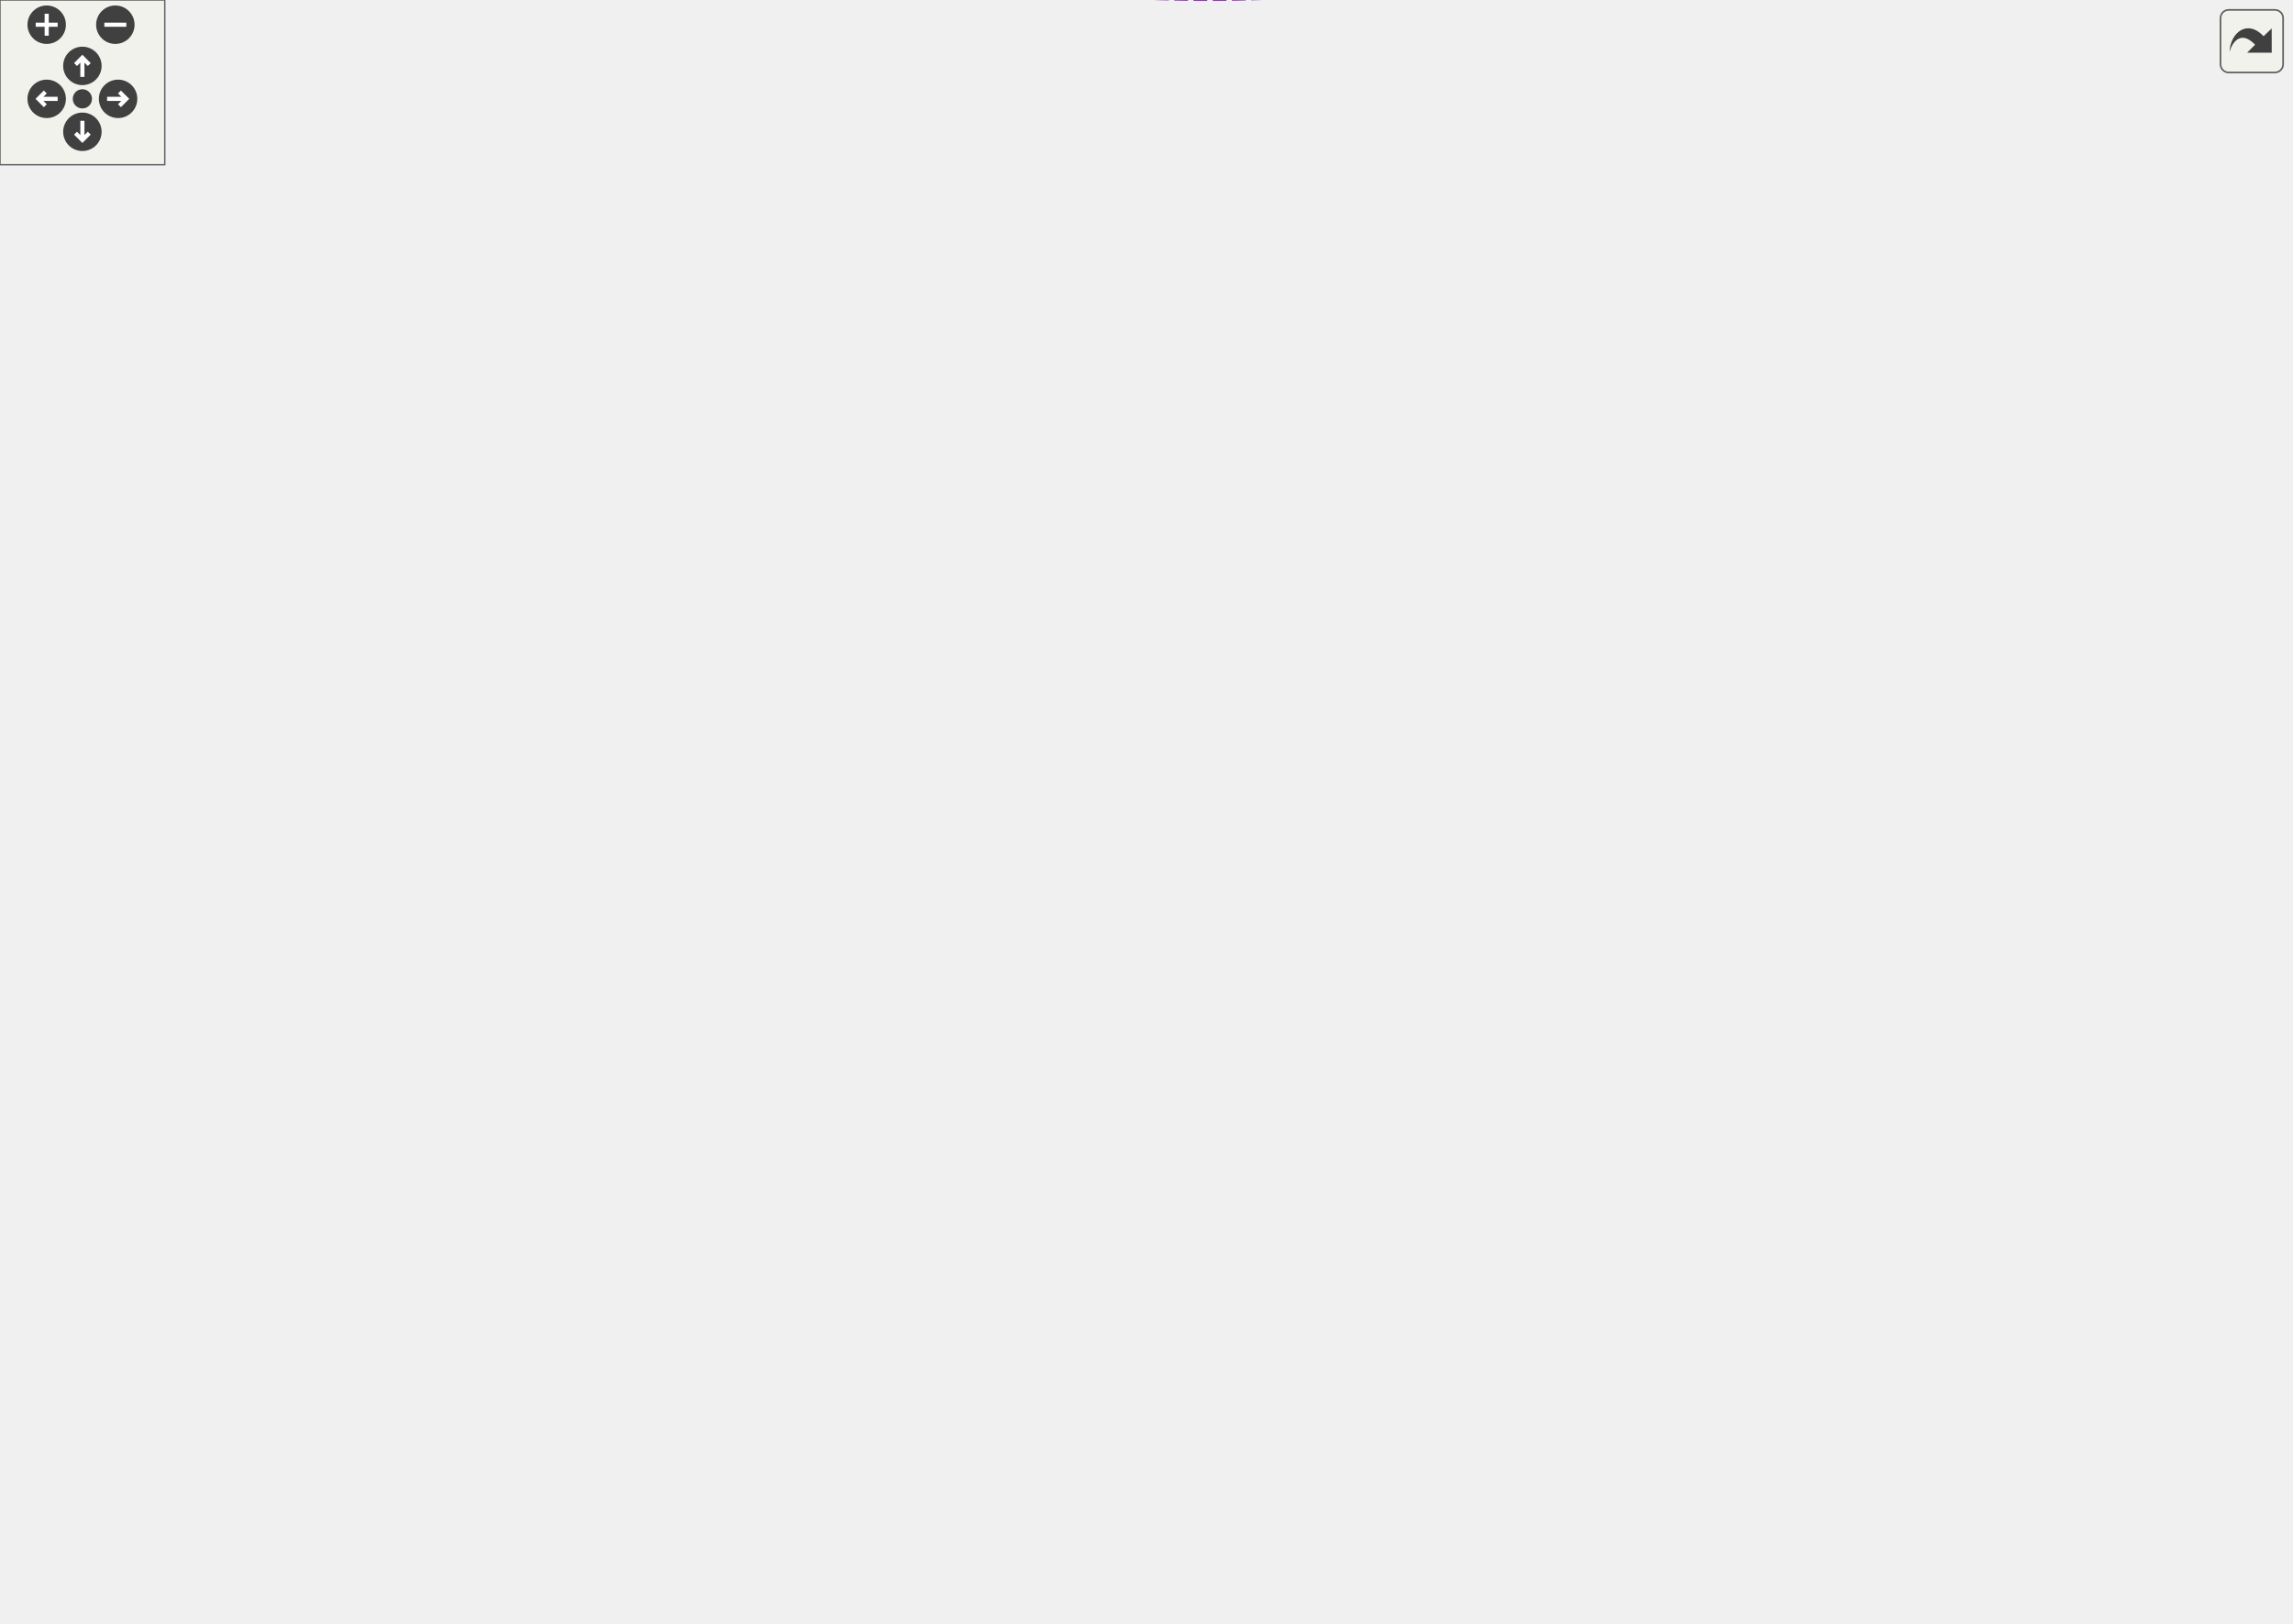
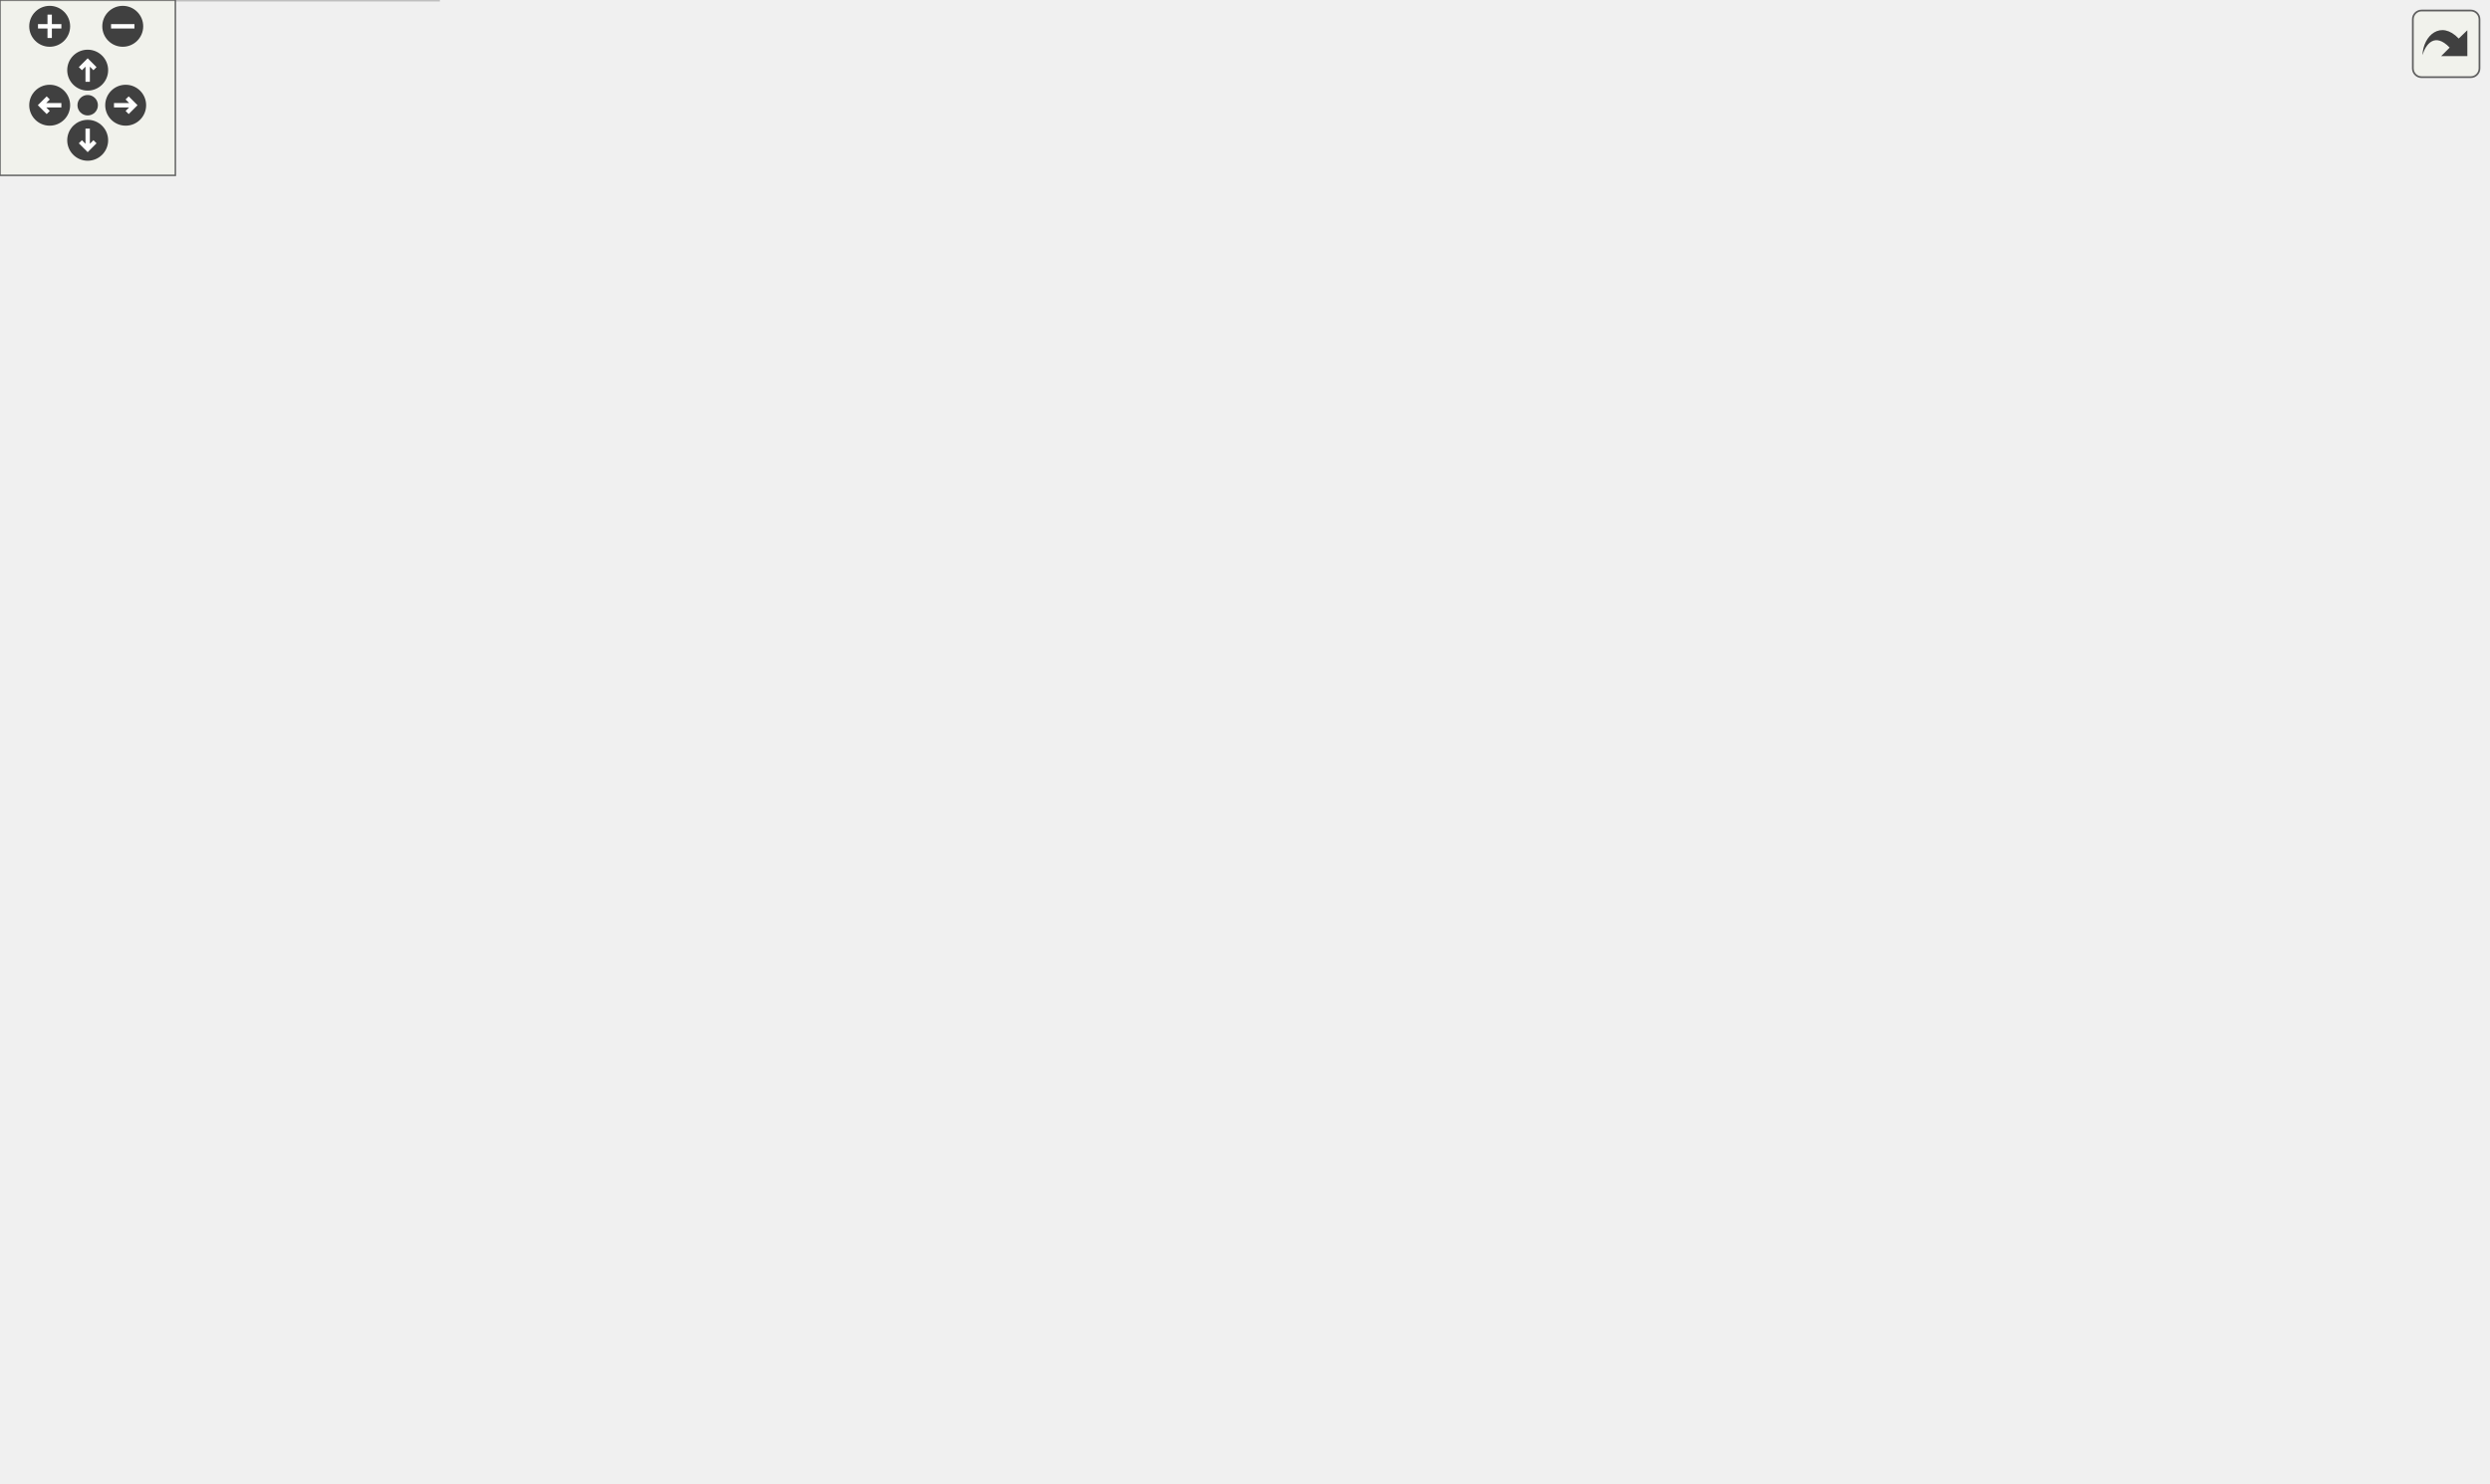
<svg xmlns="http://www.w3.org/2000/svg" xmlns:xlink="http://www.w3.org/1999/xlink" id="main" version="1.1" xml:space="preserve">
  <style type="text/css">
.edge:hover path { stroke: red; }
.edge:hover polygon { stroke: red; fill: red; }
</style>
  <defs>
    <circle id="rim" cx="0" cy="0" r="7" />
    <circle id="rim2" cx="0" cy="0" r="3.5" />
    <g id="zoomPlus">
      <use xlink:href="#rim" fill="#404040">
        <set attributeName="fill" to="#808080" begin="zoomplus.mouseover" end="zoomplus.mouseout" />
      </use>
      <path d="M-4,0h8M0,-4v8" fill="none" stroke="white" stroke-width="1.5" pointer-events="none" />
    </g>
    <g id="zoomMin">
      <use xlink:href="#rim" fill="#404040">
        <set attributeName="fill" to="#808080" begin="zoomminus.mouseover" end="zoomminus.mouseout" />
      </use>
      <path d="M-4,0h8" fill="none" stroke="white" stroke-width="1.5" pointer-events="none" />
    </g>
    <g id="dirArrow">
      <path fill="none" stroke="white" stroke-width="1.5" d="M0,-3.0v7 M-2.5,-0.5L0,-3.0L2.5,-0.5" />
    </g>
    <g id="resetDef">
      <use xlink:href="#rim2" fill="#404040">
        <set attributeName="fill" to="#808080" begin="reset.mouseover" end="reset.mouseout" />
      </use>
    </g>
  </defs>
  <svg id="graph" class="graph">
    <g id="viewport">
      <g id="node1" class="node">
        <g id="a_node1">
          <a xlink:title="A cell grouping input (and, if there is one, also the output) cell to a foldable item.">
-             <polygon fill="#999999" stroke="#666666" points="820,-165.18 755,-165.18 755,-146.18 820,-146.18 820,-165.18" />
-             <text text-anchor="middle" x="787.5" y="-153.18" font-family="Helvetica,sans-Serif" font-size="10.00">GroupCell</text>
-           </a>
-         </g>
-       </g>
-       <g id="edge19" class="edge">
-         <path fill="none" stroke="#9a32cd" stroke-dasharray="5,2" d="M771.29,-175.1C772.57,-179.74 777.97,-183.18 787.5,-183.18 803.14,-183.18 807.66,-173.92 801.06,-165.27" />
-         <polygon fill="#9a32cd" stroke="#9a32cd" points="774.72,-175.83 773.94,-165.27 767.96,-174.02 774.72,-175.83" />
-         <text text-anchor="middle" x="787.5" y="-186.18" font-family="Helvetica,sans-Serif" font-size="10.00"> m_hiddenTreeParent</text>
+             <polygon fill="#999999" stroke="#666666" points="837,-136.5 772,-136.5 772,-117.5 837,-117.5 837,-136.5" />
+             <text text-anchor="middle" x="804.5" y="-124.5" font-family="Helvetica,sans-Serif" font-size="10.00">GroupCell</text>
+           </a>
+         </g>
+       </g>
+       <g id="edge16" class="edge">
+         <path fill="none" stroke="#9a32cd" stroke-dasharray="5,2" d="M788.29,-146.41C789.57,-151.06 794.97,-154.5 804.5,-154.5 820.14,-154.5 824.66,-145.23 818.06,-136.58" />
+         <polygon fill="#9a32cd" stroke="#9a32cd" points="791.72,-147.15 790.94,-136.58 784.96,-145.33 791.72,-147.15" />
+         <text text-anchor="middle" x="804.5" y="-157.5" font-family="Helvetica,sans-Serif" font-size="10.00"> m_hiddenTreeParent</text>
      </g>
      <g id="node2" class="node">
        <g id="a_node2">
          <a xlink:href="classCell.html" target="_top" xlink:title="The base class all cell types the worksheet can consist of are derived from.">
-             <polygon fill="white" stroke="#666666" points="618,-165.18 583,-165.18 583,-146.18 618,-146.18 618,-165.18" />
-             <text text-anchor="middle" x="600.5" y="-153.18" font-family="Helvetica,sans-Serif" font-size="10.00">Cell</text>
+             <polygon fill="white" stroke="#666666" points="635,-136.5 600,-136.5 600,-117.5 635,-117.5 635,-136.5" />
+             <text text-anchor="middle" x="617.5" y="-124.5" font-family="Helvetica,sans-Serif" font-size="10.00">Cell</text>
          </a>
        </g>
      </g>
      <g id="edge1" class="edge">
-         <path fill="none" stroke="#63b8ff" d="M628.68,-155.68C662.3,-155.68 719.44,-155.68 754.96,-155.68" />
-         <polygon fill="#63b8ff" stroke="#63b8ff" points="628.24,-152.18 618.24,-155.68 628.24,-159.18 628.24,-152.18" />
+         <path fill="none" stroke="#63b8ff" d="M645.68,-127C679.3,-127 736.44,-127 771.96,-127" />
+         <polygon fill="#63b8ff" stroke="#63b8ff" points="645.24,-123.5 635.24,-127 645.24,-130.5 645.24,-123.5" />
      </g>
      <g id="node3" class="node">
        <g id="a_node3">
          <a xlink:href="classObserved.html" target="_top" xlink:title="Objects deriving from this class can be observed by the CellPtr.">
-             <polygon fill="white" stroke="#666666" points="332.5,-211.18 269.5,-211.18 269.5,-192.18 332.5,-192.18 332.5,-211.18" />
-             <text text-anchor="middle" x="301" y="-199.18" font-family="Helvetica,sans-Serif" font-size="10.00">Observed</text>
+             <polygon fill="white" stroke="#666666" points="332.5,-120.5 269.5,-120.5 269.5,-101.5 332.5,-101.5 332.5,-120.5" />
+             <text text-anchor="middle" x="301" y="-108.5" font-family="Helvetica,sans-Serif" font-size="10.00">Observed</text>
          </a>
        </g>
      </g>
      <g id="edge2" class="edge">
-         <path fill="none" stroke="#63b8ff" d="M342.78,-204.55C390.9,-206.75 472.85,-206.71 540,-187.68 556.7,-182.95 573.98,-173 585.58,-165.44" />
-         <polygon fill="#63b8ff" stroke="#63b8ff" points="342.92,-201.06 332.75,-204.04 342.56,-208.05 342.92,-201.06" />
+         <path fill="none" stroke="#63b8ff" d="M342.9,-113.08C412.62,-116.63 551.62,-123.7 599.68,-126.14" />
+         <polygon fill="#63b8ff" stroke="#63b8ff" points="342.89,-109.58 332.73,-112.56 342.54,-116.57 342.89,-109.58" />
      </g>
      <g id="node4" class="node">
        <g id="a_node4">
          <a xlink:href="classCellPtr.html" target="_top" xlink:title=" ">
-             <polygon fill="white" stroke="#666666" points="360.5,-310.18 241.5,-310.18 241.5,-291.18 360.5,-291.18 360.5,-310.18" />
-             <text text-anchor="middle" x="301" y="-298.18" font-family="Helvetica,sans-Serif" font-size="10.00">CellPtr&lt; GroupCell &gt;</text>
+             <polygon fill="white" stroke="#666666" points="360.5,-259.5 241.5,-259.5 241.5,-240.5 360.5,-240.5 360.5,-259.5" />
+             <text text-anchor="middle" x="301" y="-247.5" font-family="Helvetica,sans-Serif" font-size="10.00">CellPtr&lt; GroupCell &gt;</text>
          </a>
        </g>
      </g>
      <g id="edge3" class="edge">
-         <path fill="none" stroke="#9a32cd" stroke-dasharray="5,2" d="M320.36,-284.19C338.15,-269.14 366.55,-247.5 395,-235.68 455.46,-210.57 481.25,-238.59 540,-209.68 561.78,-198.97 581.44,-177.87 591.8,-165.46" />
-         <polygon fill="#9a32cd" stroke="#9a32cd" points="317.79,-281.79 312.52,-290.98 322.37,-287.08 317.79,-281.79" />
-         <text text-anchor="middle" x="467.5" y="-238.68" font-family="Helvetica,sans-Serif" font-size="10.00"> m_group</text>
+         <path fill="none" stroke="#9a32cd" stroke-dasharray="5,2" d="M370.91,-245.53C441.02,-240.48 541.52,-231.71 557,-222 589.48,-201.63 607.2,-156.35 613.65,-136.57" />
+         <polygon fill="#9a32cd" stroke="#9a32cd" points="370.53,-242.04 360.8,-246.24 371.02,-249.03 370.53,-242.04" />
+         <text text-anchor="middle" x="476" y="-246" font-family="Helvetica,sans-Serif" font-size="10.00"> m_group</text>
+       </g>
+       <g id="node5" class="node">
+         <g id="a_node5">
+           <a xlink:href="classCellPtrBase.html" target="_top" xlink:title="An implementation detail for the type-specific templated cell pointers.">
+             <polygon fill="white" stroke="#666666" points="111.5,-311.5 38.5,-311.5 38.5,-292.5 111.5,-292.5 111.5,-311.5" />
+             <text text-anchor="middle" x="75" y="-299.5" font-family="Helvetica,sans-Serif" font-size="10.00">CellPtrBase</text>
+           </a>
+         </g>
+       </g>
+       <g id="edge4" class="edge">
+         <path fill="none" stroke="#63b8ff" d="M121.81,-291.37C162.02,-282.03 219.99,-268.57 258.78,-259.57" />
+         <polygon fill="#63b8ff" stroke="#63b8ff" points="120.94,-287.97 111.99,-293.65 122.52,-294.79 120.94,-287.97" />
+       </g>
+       <g id="node6" class="node">
+         <g id="a_node6">
+           <a xlink:href="classCellPtr.html" target="_top" xlink:title=" ">
+             <polygon fill="white" stroke="#666666" points="346,-311.5 256,-311.5 256,-292.5 346,-292.5 346,-311.5" />
+             <text text-anchor="middle" x="301" y="-299.5" font-family="Helvetica,sans-Serif" font-size="10.00">CellPtr&lt; Cell &gt;</text>
+           </a>
+         </g>
+       </g>
+       <g id="edge6" class="edge">
+         <path fill="none" stroke="#63b8ff" d="M122.05,-302C161.18,-302 216.98,-302 255.62,-302" />
+         <polygon fill="#63b8ff" stroke="#63b8ff" points="121.99,-298.5 111.99,-302 121.99,-305.5 121.99,-298.5" />
+       </g>
+       <g id="node13" class="node">
+         <g id="a_node13">
+           <a xlink:href="classCellPtr.html" target="_top" xlink:title=" ">
+             <polygon fill="white" stroke="#666666" points="360.5,-354.5 241.5,-354.5 241.5,-335.5 360.5,-335.5 360.5,-354.5" />
+             <text text-anchor="middle" x="301" y="-342.5" font-family="Helvetica,sans-Serif" font-size="10.00">CellPtr&lt; EditorCell &gt;</text>
+           </a>
+         </g>
+       </g>
+       <g id="edge15" class="edge">
+         <path fill="none" stroke="#63b8ff" d="M122.1,-310.85C159.47,-318.02 212.03,-328.11 250.32,-335.46" />
+         <polygon fill="#63b8ff" stroke="#63b8ff" points="122.47,-307.36 111.99,-308.91 121.15,-314.23 122.47,-307.36" />
+       </g>
+       <g id="edge5" class="edge">
+         <path fill="none" stroke="#9a32cd" stroke-dasharray="5,2" d="M354,-290.31C367.34,-287.45 381.68,-284.5 395,-282 466.67,-268.55 498.9,-300.07 557,-256 597.28,-225.45 611.21,-161.11 615.15,-136.68" />
+         <polygon fill="#9a32cd" stroke="#9a32cd" points="353.07,-286.93 344.03,-292.47 354.55,-293.77 353.07,-286.93" />
+         <text text-anchor="middle" x="476" y="-285" font-family="Helvetica,sans-Serif" font-size="10.00"> m_nextToDraw</text>
      </g>
      <g id="node11" class="node">
        <g id="a_node11">
          <a xlink:href="classCellPointers.html" target="_top" xlink:title="The storage for pointers to cells.">
-             <polygon fill="white" stroke="#666666" points="638,-374.18 563,-374.18 563,-355.18 638,-355.18 638,-374.18" />
-             <text text-anchor="middle" x="600.5" y="-362.18" font-family="Helvetica,sans-Serif" font-size="10.00">CellPointers</text>
-           </a>
-         </g>
-       </g>
-       <g id="edge18" class="edge">
-         <path fill="none" stroke="#9a32cd" stroke-dasharray="5,2" d="M369.93,-290.06C419.08,-285.33 486.07,-285.1 540,-307.68 563.49,-317.52 583.08,-341.24 592.84,-354.77" />
-         <polygon fill="#9a32cd" stroke="#9a32cd" points="369.3,-286.61 359.72,-291.14 370.03,-293.57 369.3,-286.61" />
-         <text text-anchor="middle" x="467.5" y="-310.68" font-family="Helvetica,sans-Serif" font-size="10.00"> m_groupCellUnderPointer</text>
-       </g>
-       <g id="node5" class="node">
-         <g id="a_node5">
-           <a xlink:href="classCellPtrBase.html" target="_top" xlink:title="An implementation detail for the type-specific templated cell pointers.">
-             <polygon fill="white" stroke="#666666" points="111.5,-368.18 38.5,-368.18 38.5,-349.18 111.5,-349.18 111.5,-368.18" />
-             <text text-anchor="middle" x="75" y="-356.18" font-family="Helvetica,sans-Serif" font-size="10.00">CellPtrBase</text>
-           </a>
-         </g>
-       </g>
-       <g id="edge4" class="edge">
-         <path fill="none" stroke="#63b8ff" d="M121.51,-346.67C151,-338.91 190.25,-328.63 225,-319.68 237.1,-316.57 250.3,-313.21 262.22,-310.19" />
-         <polygon fill="#63b8ff" stroke="#63b8ff" points="120.28,-343.38 111.5,-349.31 122.07,-350.15 120.28,-343.38" />
-       </g>
-       <g id="node6" class="node">
-         <g id="a_node6">
-           <a xlink:href="classCellPtr.html" target="_top" xlink:title=" ">
-             <polygon fill="white" stroke="#666666" points="346,-347.18 256,-347.18 256,-328.18 346,-328.18 346,-347.18" />
-             <text text-anchor="middle" x="301" y="-335.18" font-family="Helvetica,sans-Serif" font-size="10.00">CellPtr&lt; Cell &gt;</text>
-           </a>
-         </g>
-       </g>
-       <g id="edge6" class="edge">
-         <path fill="none" stroke="#63b8ff" d="M122.05,-354.37C161.18,-350.7 216.98,-345.47 255.62,-341.84" />
-         <polygon fill="#63b8ff" stroke="#63b8ff" points="121.62,-350.89 111.99,-355.31 122.27,-357.86 121.62,-350.89" />
-       </g>
-       <g id="node13" class="node">
-         <g id="a_node13">
-           <a xlink:href="classCellPtr.html" target="_top" xlink:title=" ">
-             <polygon fill="white" stroke="#666666" points="360.5,-472.18 241.5,-472.18 241.5,-453.18 360.5,-453.18 360.5,-472.18" />
-             <text text-anchor="middle" x="301" y="-460.18" font-family="Helvetica,sans-Serif" font-size="10.00">CellPtr&lt; EditorCell &gt;</text>
-           </a>
-         </g>
-       </g>
-       <g id="edge14" class="edge">
-         <path fill="none" stroke="#63b8ff" d="M98.02,-374.12C126.22,-393.24 177.19,-425.61 225,-444.68 233.33,-448.01 242.44,-450.82 251.35,-453.17" />
-         <polygon fill="#63b8ff" stroke="#63b8ff" points="99.92,-371.18 89.69,-368.41 95.96,-376.96 99.92,-371.18" />
-       </g>
-       <g id="node14" class="node">
-         <g id="a_node14">
-           <a xlink:href="classCellPtr.html" target="_top" xlink:title=" ">
-             <polygon fill="white" stroke="#666666" points="356,-392.18 246,-392.18 246,-373.18 356,-373.18 356,-392.18" />
-             <text text-anchor="middle" x="301" y="-380.18" font-family="Helvetica,sans-Serif" font-size="10.00">CellPtr&lt; TextCell &gt;</text>
-           </a>
-         </g>
-       </g>
-       <g id="edge16" class="edge">
-         <path fill="none" stroke="#63b8ff" d="M122.18,-363.63C158.06,-367.48 207.91,-372.82 245.7,-376.87" />
-         <polygon fill="#63b8ff" stroke="#63b8ff" points="122.31,-360.13 111.99,-362.54 121.56,-367.09 122.31,-360.13" />
-       </g>
-       <g id="edge5" class="edge">
-         <path fill="none" stroke="#9a32cd" stroke-dasharray="5,2" d="M356.07,-331.51C363.72,-328.79 371,-324.98 377,-319.68 394.07,-304.6 377.45,-286.21 395,-271.68 445.38,-229.99 485.34,-282.59 540,-246.68 570.76,-226.47 589.18,-184.25 596.22,-165.28" />
-         <polygon fill="#9a32cd" stroke="#9a32cd" points="354.87,-328.22 346.27,-334.41 356.85,-334.93 354.87,-328.22" />
-         <text text-anchor="middle" x="467.5" y="-274.68" font-family="Helvetica,sans-Serif" font-size="10.00"> m_nextToDraw</text>
-       </g>
-       <g id="edge17" class="edge">
-         <path fill="none" stroke="#9a32cd" stroke-dasharray="5,2" d="M356.2,-329.03C405.02,-323.04 478.36,-318.59 540,-333.68 556.74,-337.78 574.01,-347.5 585.61,-354.98" />
-         <polygon fill="#9a32cd" stroke="#9a32cd" points="355.64,-325.57 346.17,-330.32 356.54,-332.51 355.64,-325.57" />
-         <text text-anchor="middle" x="467.5" y="-358.68" font-family="Helvetica,sans-Serif" font-size="10.00"> m_cellUnderPointer</text>
-         <text text-anchor="middle" x="467.5" y="-347.68" font-family="Helvetica,sans-Serif" font-size="10.00">m_selectionEnd</text>
-         <text text-anchor="middle" x="467.5" y="-336.68" font-family="Helvetica,sans-Serif" font-size="10.00">m_selectionStart</text>
+             <polygon fill="white" stroke="#666666" points="655,-343.5 580,-343.5 580,-324.5 655,-324.5 655,-343.5" />
+             <text text-anchor="middle" x="617.5" y="-331.5" font-family="Helvetica,sans-Serif" font-size="10.00">CellPointers</text>
+           </a>
+         </g>
+       </g>
+       <g id="edge13" class="edge">
+         <path fill="none" stroke="#9a32cd" stroke-dasharray="5,2" d="M356.35,-298.24C408.43,-295.92 488.94,-295.68 557,-310 571.17,-312.98 586.29,-319.12 597.75,-324.45" />
+         <polygon fill="#9a32cd" stroke="#9a32cd" points="356.14,-294.75 346.33,-298.73 356.48,-301.74 356.14,-294.75" />
+         <text text-anchor="middle" x="476" y="-324" font-family="Helvetica,sans-Serif" font-size="10.00"> m_selectionEnd</text>
+         <text text-anchor="middle" x="476" y="-313" font-family="Helvetica,sans-Serif" font-size="10.00">m_selectionStart</text>
      </g>
      <g id="node7" class="node">
        <g id="a_node7">
          <a xlink:href="classConfiguration.html" target="_top" xlink:title="The configuration storage for the current worksheet.">
-             <polygon fill="white" stroke="#666666" points="342,-82.18 260,-82.18 260,-63.18 342,-63.18 342,-82.18" />
-             <text text-anchor="middle" x="301" y="-70.18" font-family="Helvetica,sans-Serif" font-size="10.00">Configuration</text>
+             <polygon fill="white" stroke="#666666" points="342,-24.5 260,-24.5 260,-5.5 342,-5.5 342,-24.5" />
+             <text text-anchor="middle" x="301" y="-12.5" font-family="Helvetica,sans-Serif" font-size="10.00">Configuration</text>
          </a>
        </g>
      </g>
      <g id="edge7" class="edge">
-         <path fill="none" stroke="#9a32cd" stroke-dasharray="5,2" d="M352.28,-68.19C412.27,-63.71 508.43,-59.57 540,-75.68 569.6,-90.79 588.27,-128.24 595.75,-146.02" />
-         <polygon fill="#9a32cd" stroke="#9a32cd" points="351.95,-64.7 342.25,-68.97 352.49,-71.68 351.95,-64.7" />
-         <text text-anchor="middle" x="467.5" y="-78.68" font-family="Helvetica,sans-Serif" font-size="10.00"> m_configuration</text>
+         <path fill="none" stroke="#9a32cd" stroke-dasharray="5,2" d="M352.21,-10.48C406.44,-7.98 493.57,-11.09 557,-48 585.35,-64.49 604.52,-100.35 612.42,-117.5" />
+         <polygon fill="#9a32cd" stroke="#9a32cd" points="351.95,-6.98 342.15,-11.02 352.33,-13.97 351.95,-6.98" />
+         <text text-anchor="middle" x="476" y="-51" font-family="Helvetica,sans-Serif" font-size="10.00"> m_configuration</text>
      </g>
      <g id="node8" class="node">
        <g id="a_node8">
          <a xlink:href="structConfiguration_1_1PerformanceStats.html" target="_top" xlink:title=" ">
-             <polygon fill="white" stroke="#bfbfbf" points="150,-87.68 0,-87.68 0,-57.68 150,-57.68 150,-87.68" />
-             <text text-anchor="start" x="8" y="-75.68" font-family="Helvetica,sans-Serif" font-size="10.00">Configuration::Performance</text>
-             <text text-anchor="middle" x="75" y="-64.68" font-family="Helvetica,sans-Serif" font-size="10.00">Stats</text>
+             <polygon fill="white" stroke="#bfbfbf" points="150,-30 0,-30 0,0 150,0 150,-30" />
+             <text text-anchor="start" x="8" y="-18" font-family="Helvetica,sans-Serif" font-size="10.00">Configuration::Performance</text>
+             <text text-anchor="middle" x="75" y="-7" font-family="Helvetica,sans-Serif" font-size="10.00">Stats</text>
          </a>
        </g>
      </g>
      <g id="edge8" class="edge">
-         <path fill="none" stroke="#9a32cd" stroke-dasharray="5,2" d="M160.7,-72.68C194.71,-72.68 232.3,-72.68 259.85,-72.68" />
-         <polygon fill="#9a32cd" stroke="#9a32cd" points="160.28,-69.18 150.28,-72.68 160.28,-76.18 160.28,-69.18" />
-         <text text-anchor="middle" x="187.5" y="-75.68" font-family="Helvetica,sans-Serif" font-size="10.00"> g_stats</text>
+         <path fill="none" stroke="#9a32cd" stroke-dasharray="5,2" d="M160.7,-15C194.71,-15 232.3,-15 259.85,-15" />
+         <polygon fill="#9a32cd" stroke="#9a32cd" points="160.28,-11.5 150.28,-15 160.28,-18.5 160.28,-11.5" />
+         <text text-anchor="middle" x="187.5" y="-18" font-family="Helvetica,sans-Serif" font-size="10.00"> g_stats</text>
      </g>
      <g id="node9" class="node">
        <g id="a_node9">
          <a xlink:href="classCachedInteger.html" target="_top" xlink:title=" ">
-             <polygon fill="white" stroke="#666666" points="377,-119.18 225,-119.18 225,-100.18 377,-100.18 377,-119.18" />
-             <text text-anchor="middle" x="301" y="-107.18" font-family="Helvetica,sans-Serif" font-size="10.00">CachedInteger&lt; wxCoord &gt;</text>
+             <polygon fill="white" stroke="#666666" points="377,-157.5 225,-157.5 225,-138.5 377,-138.5 377,-157.5" />
+             <text text-anchor="middle" x="301" y="-145.5" font-family="Helvetica,sans-Serif" font-size="10.00">CachedInteger&lt; wxCoord &gt;</text>
          </a>
        </g>
      </g>
      <g id="edge9" class="edge">
-         <path fill="none" stroke="#9a32cd" stroke-dasharray="5,2" d="M356.22,-98.48C405.65,-90.68 479.9,-85.12 540,-106.68 561.66,-114.46 581.08,-133.9 591.48,-145.83" />
-         <polygon fill="#9a32cd" stroke="#9a32cd" points="355.36,-95.07 346.07,-100.17 356.51,-101.98 355.36,-95.07" />
-         <text text-anchor="middle" x="467.5" y="-175.68" font-family="Helvetica,sans-Serif" font-size="10.00"> m_cachedCenterList</text>
-         <text text-anchor="middle" x="467.5" y="-164.68" font-family="Helvetica,sans-Serif" font-size="10.00">m_cachedLineWidth</text>
-         <text text-anchor="middle" x="467.5" y="-153.68" font-family="Helvetica,sans-Serif" font-size="10.00">m_cachedMaxDrop</text>
-         <text text-anchor="middle" x="467.5" y="-142.68" font-family="Helvetica,sans-Serif" font-size="10.00">m_cachedSumOfWidths</text>
-         <text text-anchor="middle" x="467.5" y="-131.68" font-family="Helvetica,sans-Serif" font-size="10.00">m_center</text>
-         <text text-anchor="middle" x="467.5" y="-120.68" font-family="Helvetica,sans-Serif" font-size="10.00">m_height</text>
-         <text text-anchor="middle" x="467.5" y="-109.68" font-family="Helvetica,sans-Serif" font-size="10.00">m_width</text>
+         <path fill="none" stroke="#9a32cd" stroke-dasharray="5,2" d="M387.49,-142.29C460.82,-137.4 560.64,-130.73 599.78,-128.12" />
+         <polygon fill="#9a32cd" stroke="#9a32cd" points="387.08,-138.81 377.33,-142.97 387.54,-145.8 387.08,-138.81" />
+         <text text-anchor="middle" x="476" y="-210" font-family="Helvetica,sans-Serif" font-size="10.00"> m_cachedCenterList</text>
+         <text text-anchor="middle" x="476" y="-199" font-family="Helvetica,sans-Serif" font-size="10.00">m_cachedLineWidth</text>
+         <text text-anchor="middle" x="476" y="-188" font-family="Helvetica,sans-Serif" font-size="10.00">m_cachedMaxDrop</text>
+         <text text-anchor="middle" x="476" y="-177" font-family="Helvetica,sans-Serif" font-size="10.00">m_cachedSumOfWidths</text>
+         <text text-anchor="middle" x="476" y="-166" font-family="Helvetica,sans-Serif" font-size="10.00">m_center</text>
+         <text text-anchor="middle" x="476" y="-155" font-family="Helvetica,sans-Serif" font-size="10.00">m_height</text>
+         <text text-anchor="middle" x="476" y="-144" font-family="Helvetica,sans-Serif" font-size="10.00">m_width</text>
      </g>
      <g id="node10" class="node">
        <g id="a_node10">
          <a xlink:href="classAFontSize.html" target="_top" xlink:title="A Type-Safe Fixed-Point Font Size.">
-             <polygon fill="white" stroke="#666666" points="333.5,-24.18 268.5,-24.18 268.5,-5.18 333.5,-5.18 333.5,-24.18" />
-             <text text-anchor="middle" x="301" y="-12.18" font-family="Helvetica,sans-Serif" font-size="10.00">AFontSize</text>
-           </a>
-         </g>
-       </g>
-       <g id="edge20" class="edge">
-         <path fill="none" stroke="#9a32cd" stroke-dasharray="5,2" d="M343.94,-7.34C392.18,-0.44 473.3,6.37 540,-11.68 640.47,-38.88 741.98,-118.36 775.21,-146.04" />
-         <polygon fill="#9a32cd" stroke="#9a32cd" points="343.25,-3.9 333.88,-8.85 344.28,-10.83 343.25,-3.9" />
-         <text text-anchor="middle" x="600.5" y="-55.68" font-family="Helvetica,sans-Serif" font-size="10.00"> m_mathFontSize</text>
+             <polygon fill="white" stroke="#666666" points="333.5,-72.5 268.5,-72.5 268.5,-53.5 333.5,-53.5 333.5,-72.5" />
+             <text text-anchor="middle" x="301" y="-60.5" font-family="Helvetica,sans-Serif" font-size="10.00">AFontSize</text>
+           </a>
+         </g>
+       </g>
+       <g id="edge17" class="edge">
+         <path fill="none" stroke="#9a32cd" stroke-dasharray="5,2" d="M343.95,-60.81C359.93,-60.08 378.3,-59.36 395,-59 466.98,-57.45 485.65,-49.34 557,-59 639.49,-70.17 733.38,-101.46 777.72,-117.4" />
+         <polygon fill="#9a32cd" stroke="#9a32cd" points="343.66,-57.32 333.84,-61.29 344,-64.31 343.66,-57.32" />
+         <text text-anchor="middle" x="617.5" y="-84" font-family="Helvetica,sans-Serif" font-size="10.00"> m_mathFontSize</text>
      </g>
      <g id="edge10" class="edge">
-         <path fill="none" stroke="#9a32cd" stroke-dasharray="5,2" d="M344.14,-13.98C403.82,-13.78 509.13,-16.57 540,-37.68 578.44,-63.98 593.33,-122.77 597.85,-145.99" />
-         <polygon fill="#9a32cd" stroke="#9a32cd" points="343.89,-10.49 333.91,-14.05 343.93,-17.49 343.89,-10.49" />
-         <text text-anchor="middle" x="467.5" y="-51.68" font-family="Helvetica,sans-Serif" font-size="10.00"> m_fontSize</text>
-         <text text-anchor="middle" x="467.5" y="-40.68" font-family="Helvetica,sans-Serif" font-size="10.00">m_fontSize_Scaled</text>
+         <path fill="none" stroke="#9a32cd" stroke-dasharray="5,2" d="M343.67,-61.77C395.2,-61.52 484.92,-65.24 557,-90 574.95,-96.17 593.12,-108.56 604.57,-117.3" />
+         <polygon fill="#9a32cd" stroke="#9a32cd" points="343.55,-58.27 333.58,-61.88 343.62,-65.27 343.55,-58.27" />
+         <text text-anchor="middle" x="476" y="-104" font-family="Helvetica,sans-Serif" font-size="10.00"> m_fontSize</text>
+         <text text-anchor="middle" x="476" y="-93" font-family="Helvetica,sans-Serif" font-size="10.00">m_fontSize_Scaled</text>
      </g>
      <g id="edge11" class="edge">
-         <path fill="none" stroke="#9a32cd" stroke-dasharray="5,2" d="M616.79,-347.41C654.15,-305.21 749.11,-197.92 778.02,-165.26" />
-         <polygon fill="#9a32cd" stroke="#9a32cd" points="613.94,-345.35 609.93,-355.16 619.18,-349.99 613.94,-345.35" />
-         <text text-anchor="middle" x="699" y="-299.68" font-family="Helvetica,sans-Serif" font-size="10.00"> m_cellPointers</text>
+         <path fill="none" stroke="#9a32cd" stroke-dasharray="5,2" d="M634.05,-316.6C671.42,-274.78 765.33,-169.71 794.63,-136.93" />
+         <polygon fill="#9a32cd" stroke="#9a32cd" points="631.23,-314.51 627.17,-324.29 636.45,-319.17 631.23,-314.51" />
+         <text text-anchor="middle" x="716" y="-270" font-family="Helvetica,sans-Serif" font-size="10.00"> m_cellPointers</text>
      </g>
      <g id="node12" class="node">
        <g id="a_node12">
          <a xlink:href="classCellPointers_1_1ErrorList.html" target="_top" xlink:title="A list of editor cells containing error messages.">
-             <polygon fill="white" stroke="#666666" points="362,-435.18 240,-435.18 240,-416.18 362,-416.18 362,-435.18" />
-             <text text-anchor="middle" x="301" y="-423.18" font-family="Helvetica,sans-Serif" font-size="10.00">CellPointers::ErrorList</text>
+             <polygon fill="white" stroke="#666666" points="362,-444.5 240,-444.5 240,-425.5 362,-425.5 362,-444.5" />
+             <text text-anchor="middle" x="301" y="-432.5" font-family="Helvetica,sans-Serif" font-size="10.00">CellPointers::ErrorList</text>
          </a>
        </g>
      </g>
      <g id="edge12" class="edge">
-         <path fill="none" stroke="#9a32cd" stroke-dasharray="5,2" d="M372.29,-422.14C420.35,-418.3 485.05,-410.3 540,-393.68 555.4,-389.03 571.75,-380.79 583.41,-374.28" />
-         <polygon fill="#9a32cd" stroke="#9a32cd" points="372,-418.65 362.3,-422.9 372.53,-425.63 372,-418.65" />
-         <text text-anchor="middle" x="467.5" y="-421.68" font-family="Helvetica,sans-Serif" font-size="10.00"> m_errorList</text>
-       </g>
-       <g id="edge13" class="edge">
-         <path fill="none" stroke="#9a32cd" stroke-dasharray="5,2" d="M370.56,-467.11C420.36,-467.39 487.86,-461.51 540,-433.68 565.96,-419.83 585.6,-389.68 594.41,-374.23" />
-         <polygon fill="#9a32cd" stroke="#9a32cd" points="370.58,-463.61 360.54,-466.97 370.49,-470.61 370.58,-463.61" />
-         <text text-anchor="middle" x="467.5" y="-523.68" font-family="Helvetica,sans-Serif" font-size="10.00"> m_activeCell</text>
-         <text text-anchor="start" x="395" y="-512.68" font-family="Helvetica,sans-Serif" font-size="10.00">m_cellKeyboardSelection</text>
-         <text text-anchor="middle" x="467.5" y="-501.68" font-family="Helvetica,sans-Serif" font-size="10.00">StartedIn</text>
-         <text text-anchor="start" x="395" y="-490.68" font-family="Helvetica,sans-Serif" font-size="10.00">m_cellMouseSelectionStarted</text>
-         <text text-anchor="middle" x="467.5" y="-479.68" font-family="Helvetica,sans-Serif" font-size="10.00">In</text>
-         <text text-anchor="middle" x="467.5" y="-468.68" font-family="Helvetica,sans-Serif" font-size="10.00">m_cellSearchStartedIn</text>
-       </g>
-       <g id="edge15" class="edge">
-         <path fill="none" stroke="#9a32cd" stroke-dasharray="5,2" d="M366.63,-380.3C414.53,-378.32 481.39,-375.11 540,-370.68 547.35,-370.13 555.2,-369.42 562.71,-368.69" />
-         <polygon fill="#9a32cd" stroke="#9a32cd" points="366.25,-376.81 356.4,-380.72 366.53,-383.81 366.25,-376.81" />
-         <text text-anchor="middle" x="467.5" y="-381.68" font-family="Helvetica,sans-Serif" font-size="10.00"> m_currentTextCell</text>
+         <path fill="none" stroke="#9a32cd" stroke-dasharray="5,2" d="M372.31,-438.06C425.86,-437.48 499.86,-430.24 557,-400 582.09,-386.72 601.85,-358.44 610.98,-343.57" />
+         <polygon fill="#9a32cd" stroke="#9a32cd" points="372.21,-434.56 362.22,-438.09 372.23,-441.56 372.21,-434.56" />
+         <text text-anchor="middle" x="476" y="-440" font-family="Helvetica,sans-Serif" font-size="10.00"> m_errorList</text>
+       </g>
+       <g id="edge14" class="edge">
+         <path fill="none" stroke="#9a32cd" stroke-dasharray="5,2" d="M370.84,-342.59C435.08,-340.35 528.5,-337.08 579.64,-335.29" />
+         <polygon fill="#9a32cd" stroke="#9a32cd" points="370.66,-339.1 360.79,-342.94 370.9,-346.09 370.66,-339.1" />
+         <text text-anchor="start" x="395" y="-388" font-family="Helvetica,sans-Serif" font-size="10.00"> m_cellKeyboardSelectionStarted</text>
+         <text text-anchor="middle" x="476" y="-377" font-family="Helvetica,sans-Serif" font-size="10.00">In</text>
+         <text text-anchor="start" x="395" y="-366" font-family="Helvetica,sans-Serif" font-size="10.00">m_cellMouseSelectionStarted</text>
+         <text text-anchor="middle" x="476" y="-355" font-family="Helvetica,sans-Serif" font-size="10.00">In</text>
+         <text text-anchor="middle" x="476" y="-344" font-family="Helvetica,sans-Serif" font-size="10.00">m_cellSearchStartedIn</text>
      </g>
    </g>
  </svg>
  <g id="navigator" transform="translate(0 0)" fill="#404254">
    <rect fill="#f2f5e9" fill-opacity="0.5" stroke="#606060" stroke-width=".5" x="0" y="0" width="60" height="60" />
    <use id="zoomplus" xlink:href="#zoomPlus" x="17" y="9" />
    <use id="zoomminus" xlink:href="#zoomMin" x="42" y="9" />
    <use id="reset" xlink:href="#resetDef" x="30" y="36" />
    <g id="arrowUp" xlink:href="#dirArrow" transform="translate(30 24)">
      <use xlink:href="#rim" fill="#404040">
        <set attributeName="fill" to="#808080" begin="arrowUp.mouseover" end="arrowUp.mouseout" />
      </use>
      <path fill="none" stroke="white" stroke-width="1.5" d="M0,-3.0v7 M-2.5,-0.5L0,-3.0L2.5,-0.5" />
    </g>
    <g id="arrowRight" xlink:href="#dirArrow" transform="rotate(90) translate(36 -43)">
      <use xlink:href="#rim" fill="#404040">
        <set attributeName="fill" to="#808080" begin="arrowRight.mouseover" end="arrowRight.mouseout" />
      </use>
      <path fill="none" stroke="white" stroke-width="1.5" d="M0,-3.0v7 M-2.5,-0.5L0,-3.0L2.5,-0.5" />
    </g>
    <g id="arrowDown" xlink:href="#dirArrow" transform="rotate(180) translate(-30 -48)">
      <use xlink:href="#rim" fill="#404040">
        <set attributeName="fill" to="#808080" begin="arrowDown.mouseover" end="arrowDown.mouseout" />
      </use>
      <path fill="none" stroke="white" stroke-width="1.5" d="M0,-3.0v7 M-2.5,-0.5L0,-3.0L2.5,-0.5" />
    </g>
    <g id="arrowLeft" xlink:href="#dirArrow" transform="rotate(270) translate(-36 17)">
      <use xlink:href="#rim" fill="#404040">
        <set attributeName="fill" to="#808080" begin="arrowLeft.mouseover" end="arrowLeft.mouseout" />
      </use>
      <path fill="none" stroke="white" stroke-width="1.5" d="M0,-3.0v7 M-2.5,-0.5L0,-3.0L2.5,-0.5" />
    </g>
  </g>
  <svg viewBox="0 0 15 15" width="100%" height="30px" preserveAspectRatio="xMaxYMin meet">
    <g id="arrow_out" transform="scale(0.3 0.3)">
      <a xlink:href="classGroupCell__coll__graph_org.svg" target="_base">
        <rect id="button" ry="5" rx="5" y="6" x="6" height="38" width="38" fill="#f2f5e9" fill-opacity="0.5" stroke="#606060" stroke-width="1.0" />
        <path id="arrow" d="M 11.5,31.437 C 11.94,20.098 22.043,11.323 32.159,21.979 L 37.069,17.246 C 37.069,17.246 37.088,32 37.088,32 L 22.16,31.978 C 22.16,31.978 26.998,27.14 26.998,27.14 C 18.529,18.264 13.292,25.23 11.5,31.437 z" style="fill:#404040;" />
      </a>
    </g>
  </svg>
</svg>
